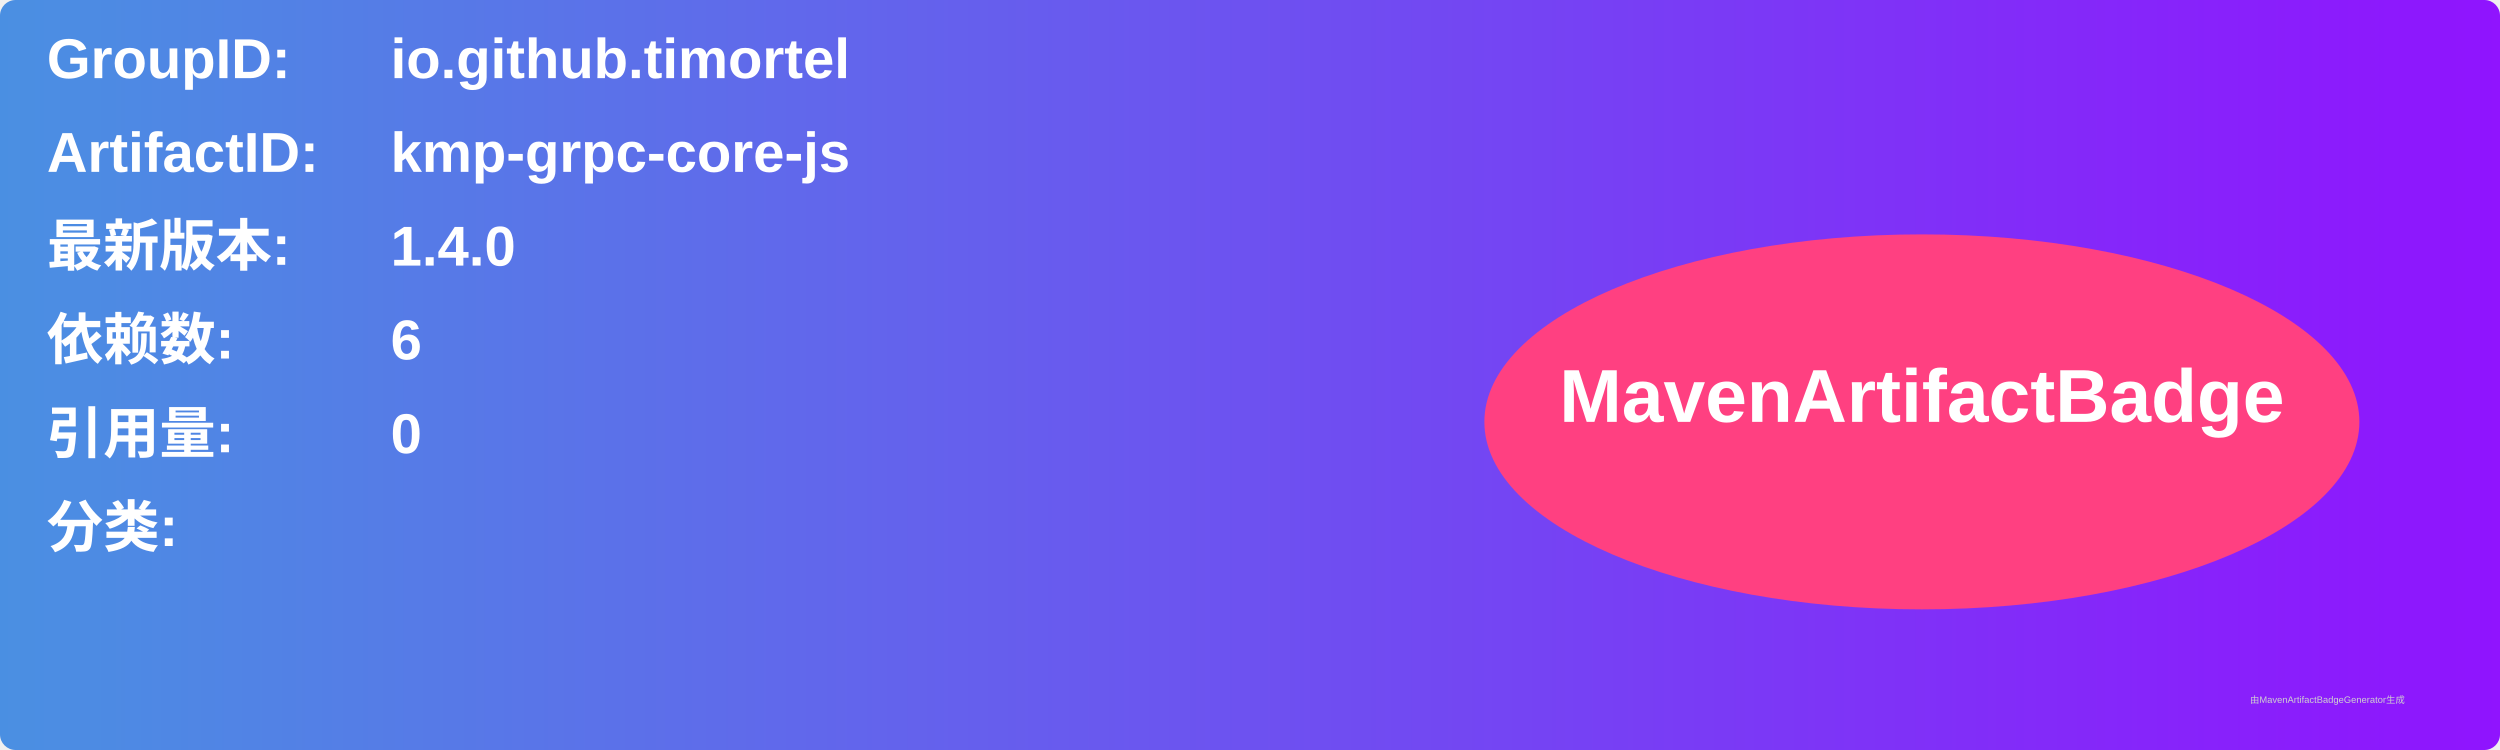
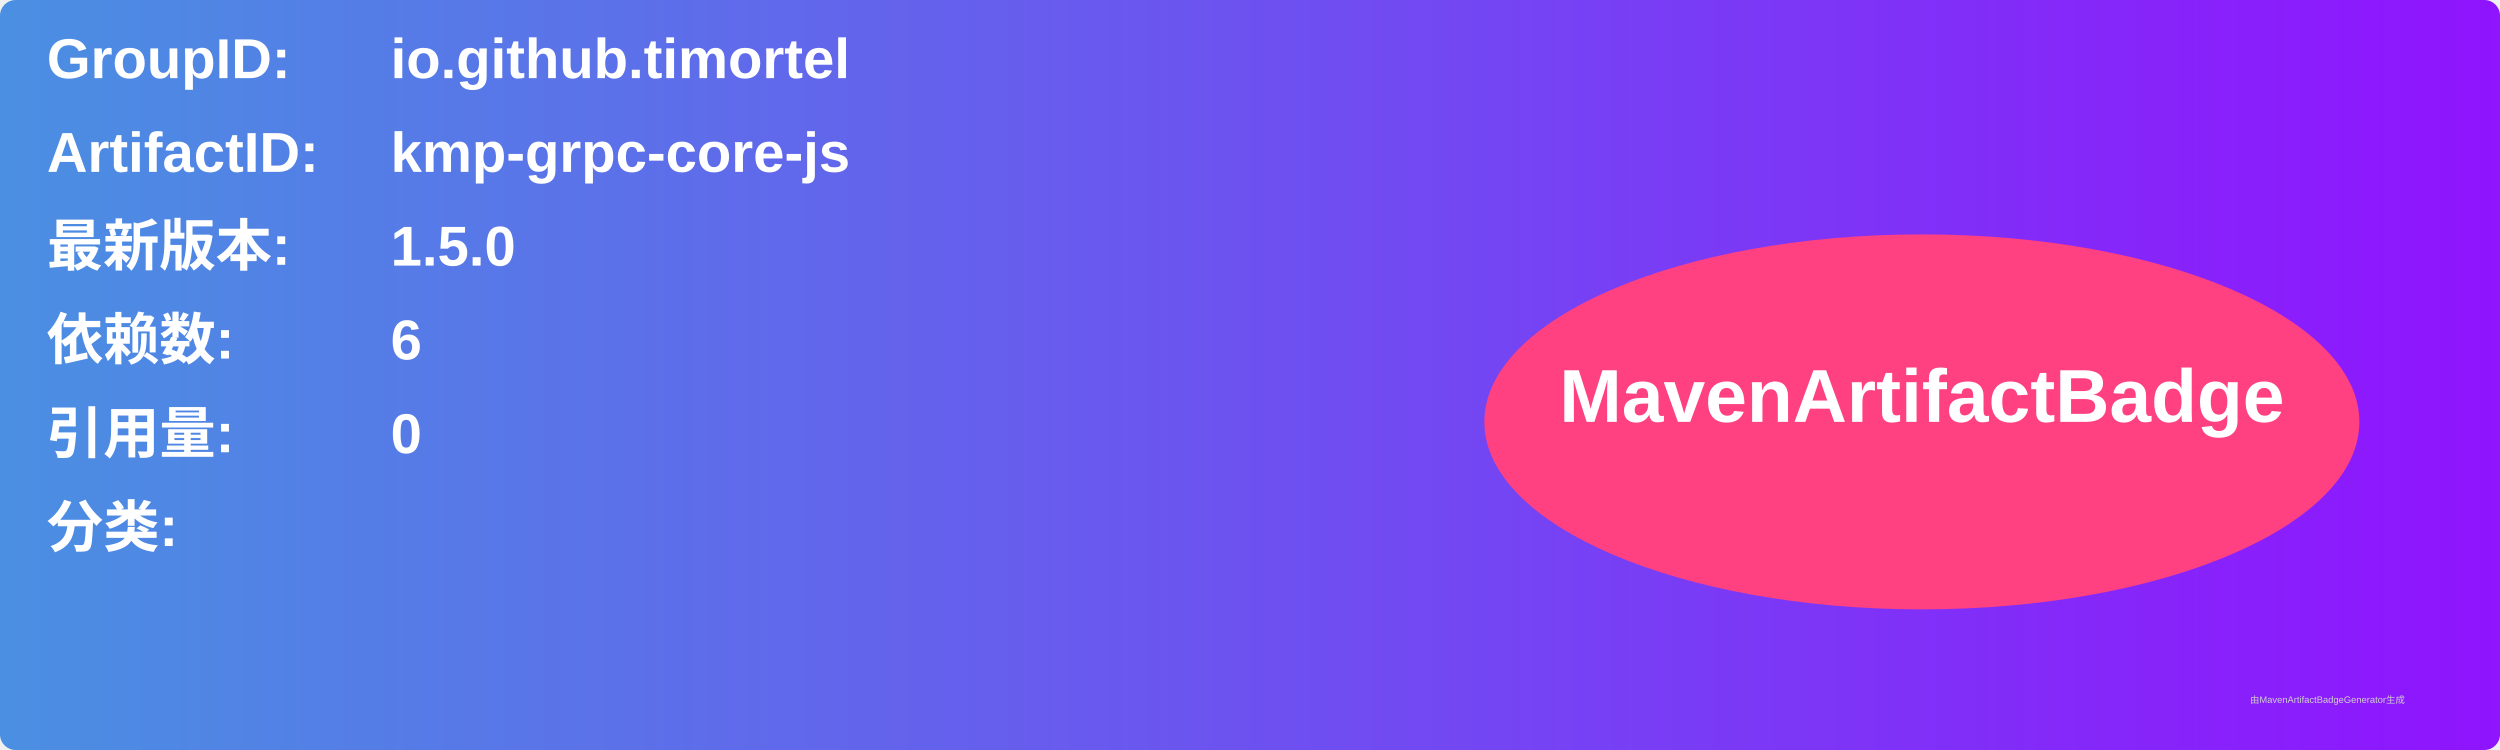
<svg xmlns="http://www.w3.org/2000/svg" width="800" height="240" viewBox="0 0 800 240">
  <linearGradient id="grad" x1="0%" y1="0%" x2="100%" y2="0%">
    <stop offset="0%" stop-color="#4a90e2" />
    <stop offset="100%" stop-color="#9013fe" />
  </linearGradient>
  <rect width="100%" height="100%" rx="5" ry="5" fill="url(#grad)" />
  <g transform="translate(15, 15)">
    <text x="0" y="10" font-family="Arial" font-size="18" fill="white" font-weight="bold" width="260">GroupID:</text>
    <text x="110" y="10" font-family="Arial" font-size="18" fill="white" font-weight="bold" width="460">io.github.timortel</text>
    <text x="0" y="40" font-family="Arial" font-size="18" fill="white" font-weight="bold" width="260">ArtifactID:</text>
    <text x="110" y="40" font-family="Arial" font-size="18" fill="white" font-weight="bold" width="460">kmp-grpc-core-js</text>
    <text x="0" y="70" font-family="Arial" font-size="18" fill="white" font-weight="bold">最新版本:</text>
    <text x="110" y="70" font-family="Arial" font-size="18" fill="white" font-weight="bold">
-       <tspan font-weight="bold">1.4.0</tspan>
+       <tspan font-weight="bold">1.5.0</tspan>
    </text>
    <text x="0" y="100" font-family="Arial" font-size="18" fill="white" font-weight="bold">依赖数: </text>
    <text x="110" y="100" font-family="Arial" font-size="18" fill="white">
      <tspan font-weight="bold">6</tspan>
    </text>
    <text x="0" y="130" font-family="Arial" font-size="18" fill="white" font-weight="bold">引用量: </text>
    <text x="110" y="130" font-family="Arial" font-size="18" fill="white">
      <tspan font-weight="bold">0</tspan>
    </text>
    <text x="0" y="160" font-family="Arial" font-size="18" fill="white" font-weight="bold">分类:</text>
    <text x="10" y="190" font-family="Arial" font-size="10" fill="white">
      <tspan font-weight="bold" />
    </text>
    <ellipse cx="600" cy="120" rx="140" ry="60" fill="#ff4081" />
    <text x="600" y="120" text-anchor="middle" font-family="Arial" font-size="24" fill="white" font-weight="bold">MavenArtifactBadge</text>
  </g>
  <text x="720" y="225" font-family="Arial" font-size="3" fill="#d0d0d0">由MavenArtifactBadgeGenerator生成</text>
</svg>
